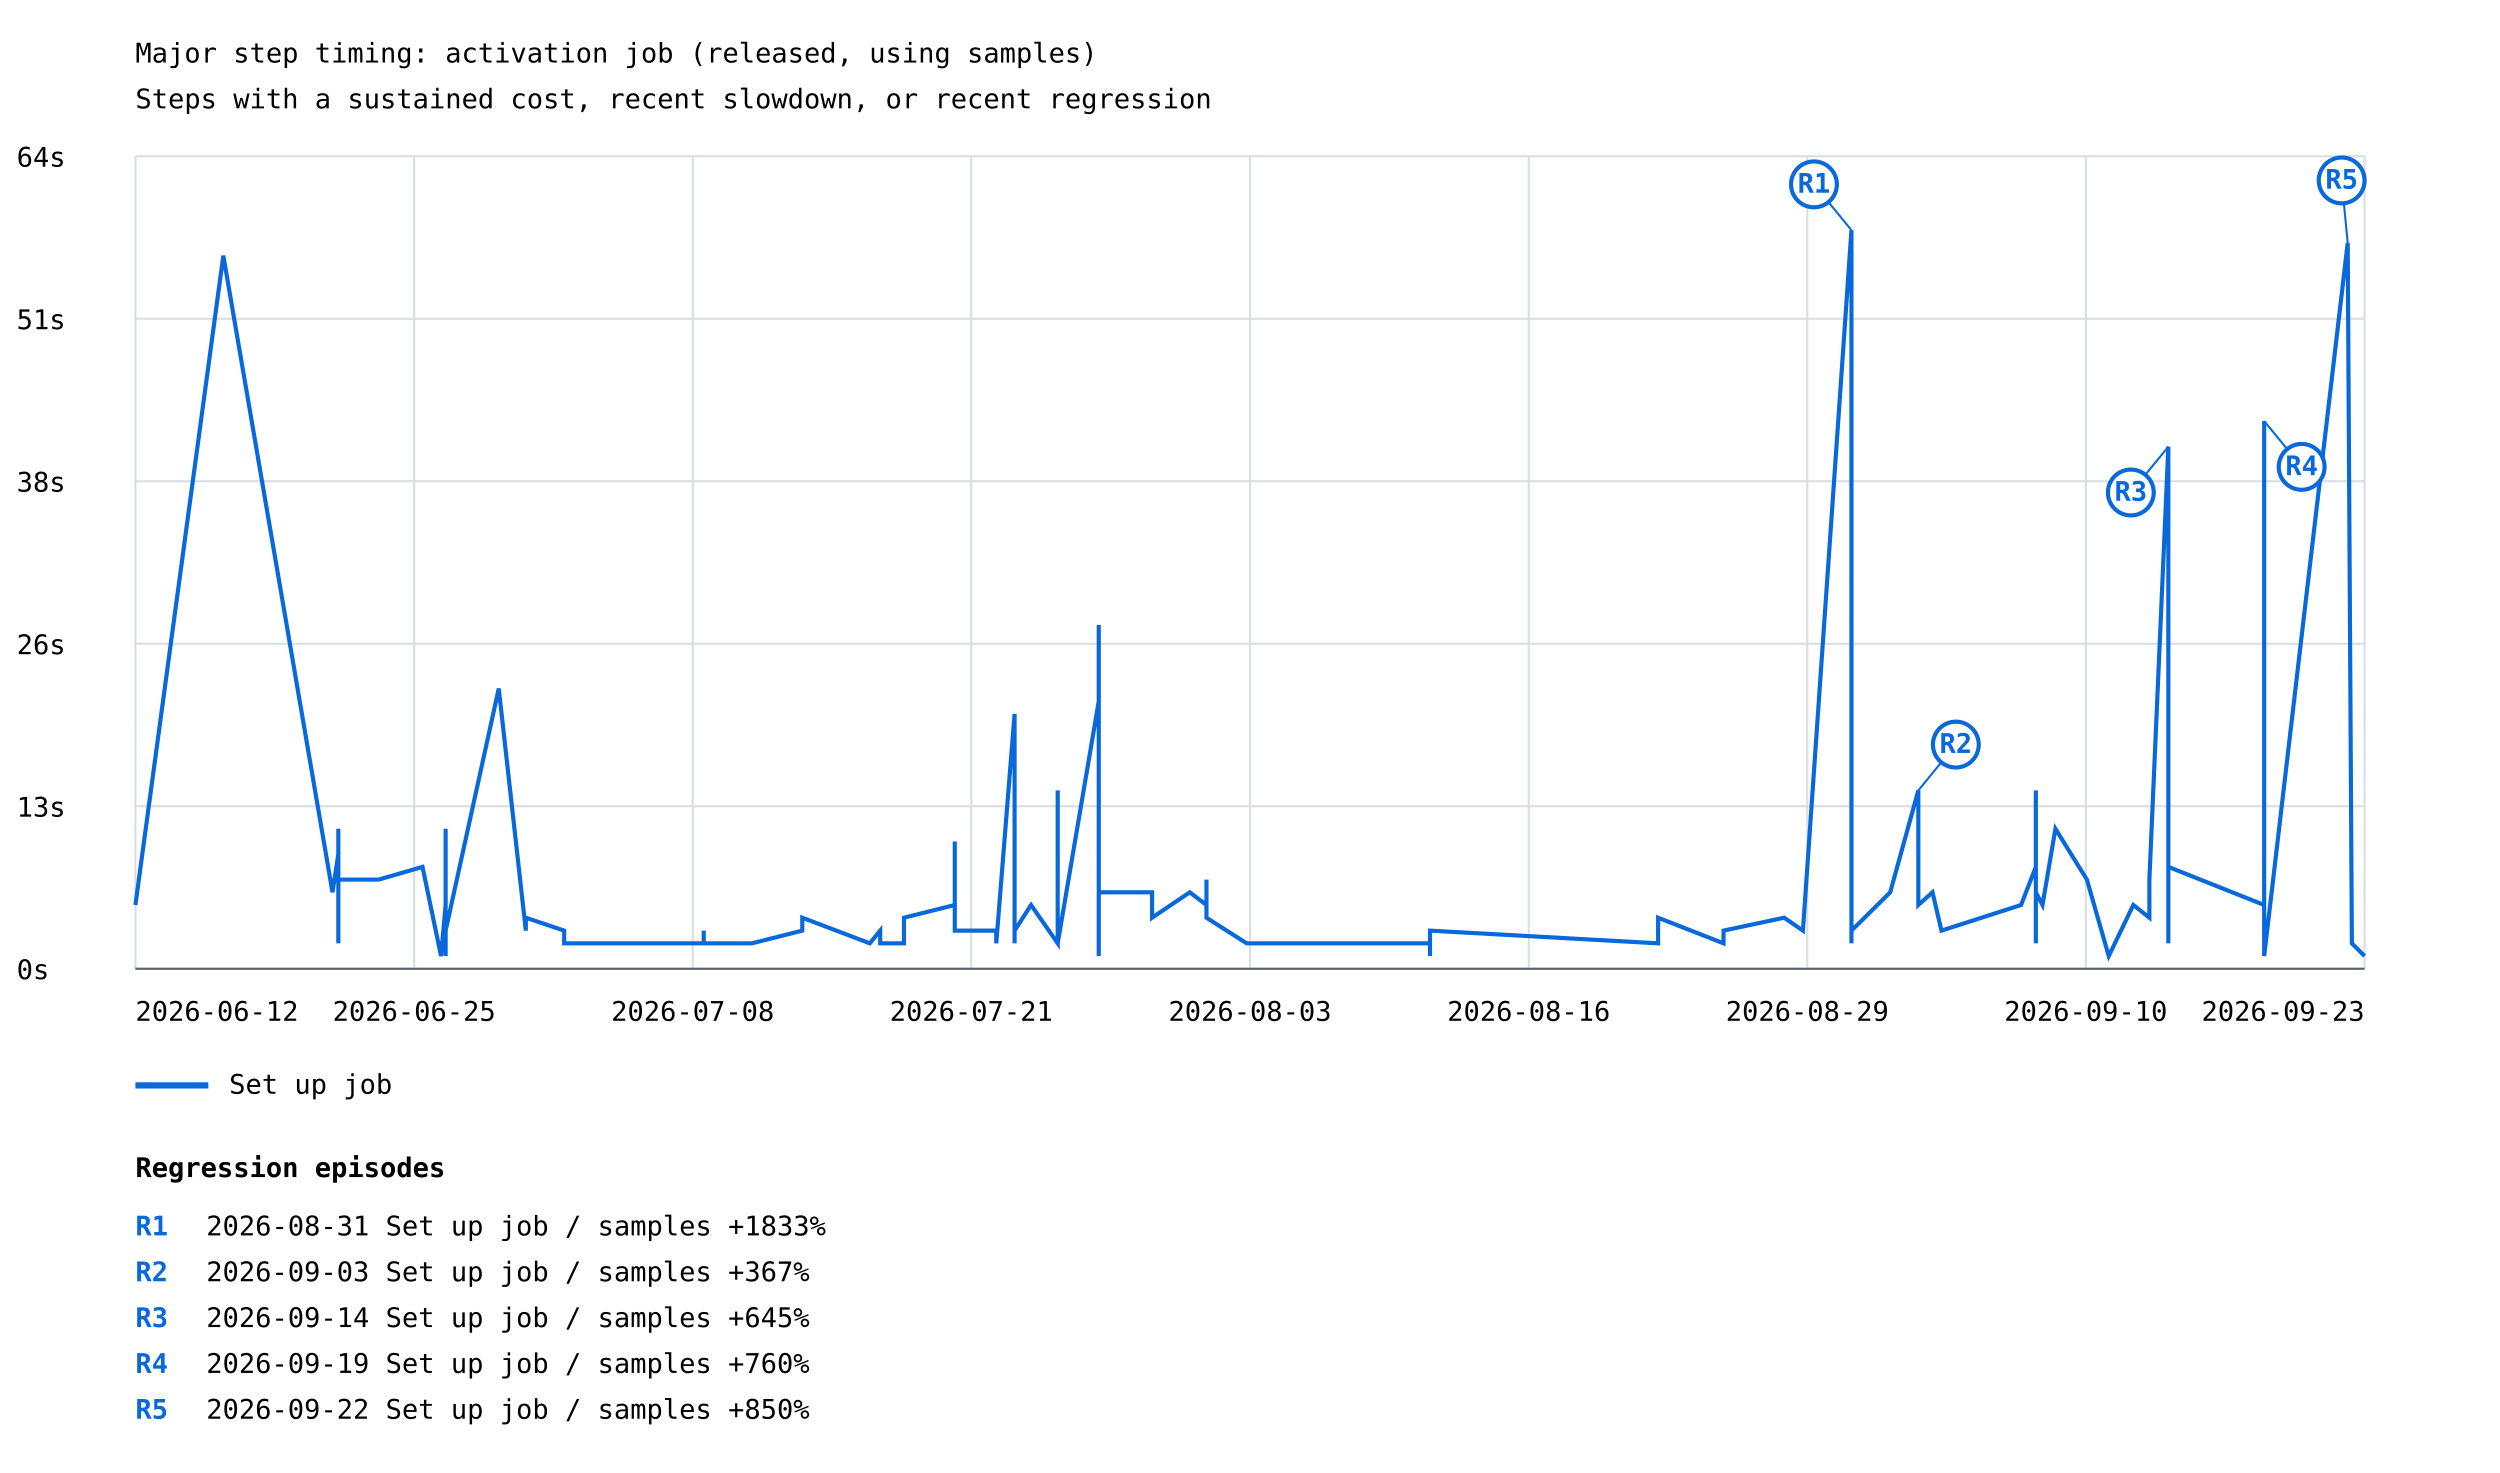
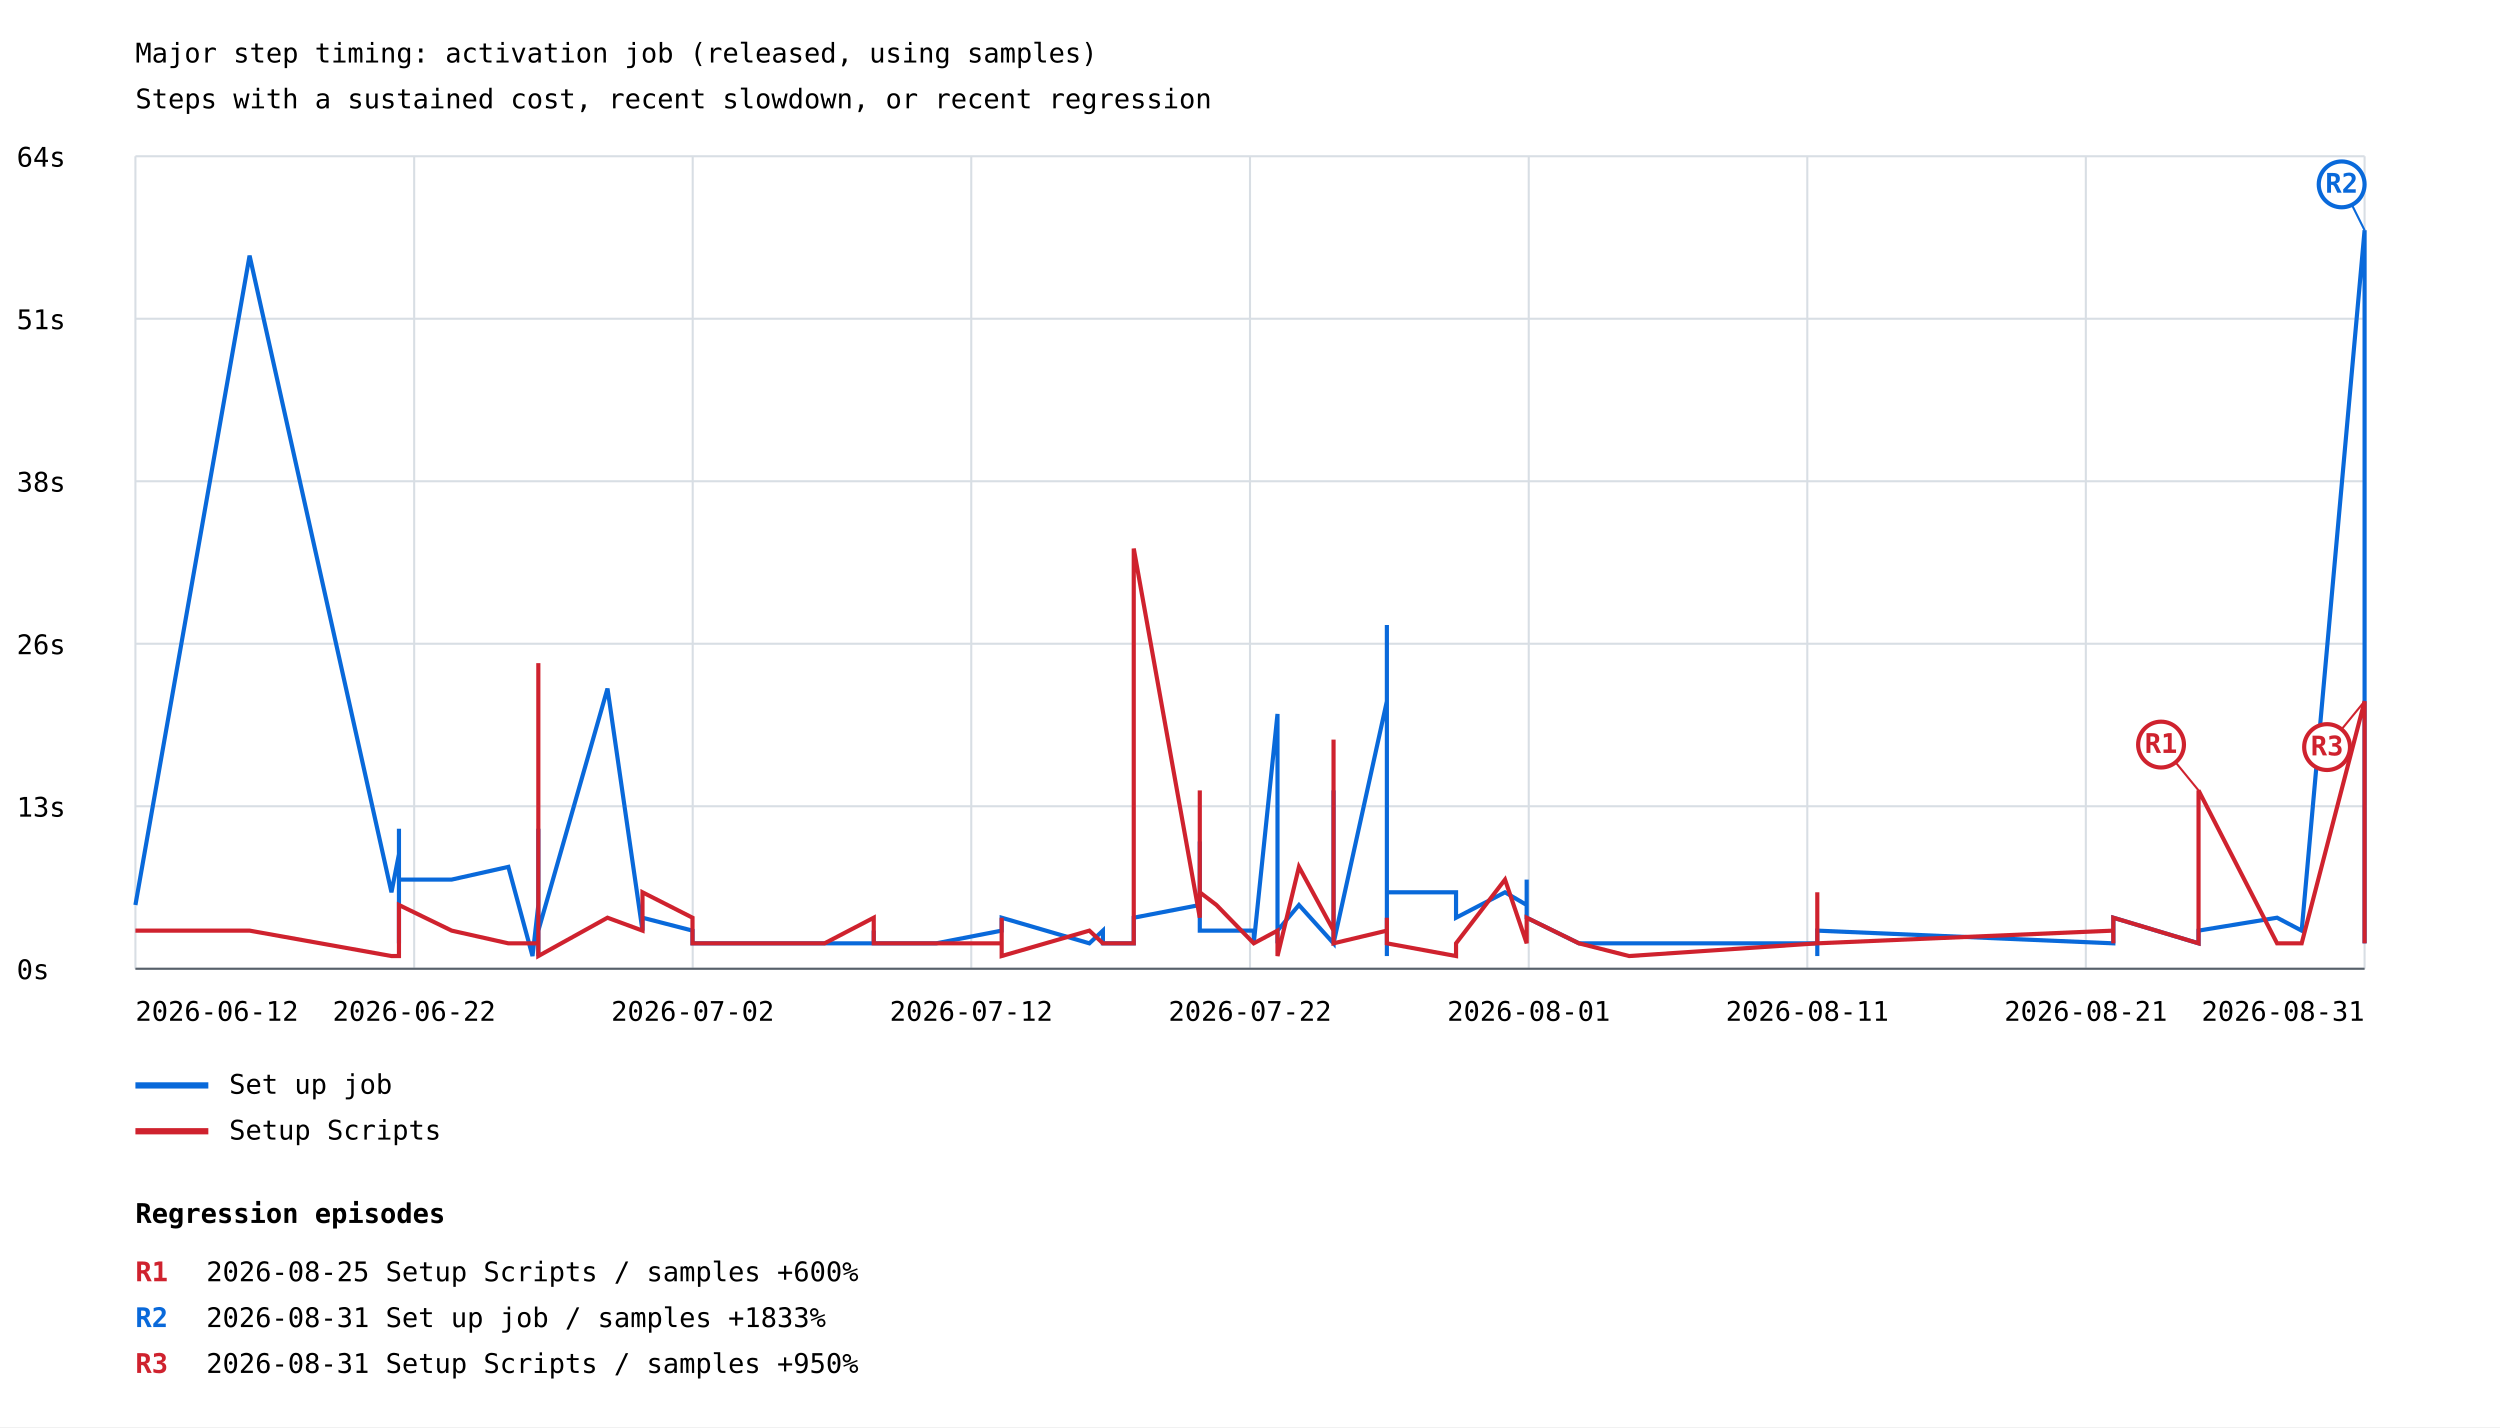
- <svg xmlns="http://www.w3.org/2000/svg" width="1200" height="707" viewBox="0 0 1200 707">
+ <svg xmlns="http://www.w3.org/2000/svg" width="1200" height="685" viewBox="0 0 1200 685">
  <rect width="100%" height="100%" fill="white" />
  <style>text{font-family:ui-monospace,monospace;font-size:13px}.axis{stroke:#57606a;stroke-width:1}.grid{stroke:#d8dee4;stroke-width:1}</style>
  <text x="65" y="30" font-size="20">Major step timing: activation job (released, using samples)</text>
  <text x="65" y="52">Steps with a sustained cost, recent slowdown, or recent regression</text>
  <line class="grid" x1="65" y1="465.0" x2="1135" y2="465.0" />
  <text x="8" y="470.0">0s</text>
  <line class="grid" x1="65" y1="387.0" x2="1135" y2="387.0" />
  <text x="8" y="392.0">13s</text>
  <line class="grid" x1="65" y1="309.0" x2="1135" y2="309.0" />
  <text x="8" y="314.0">26s</text>
  <line class="grid" x1="65" y1="231.0" x2="1135" y2="231.0" />
  <text x="8" y="236.0">38s</text>
  <line class="grid" x1="65" y1="153.0" x2="1135" y2="153.0" />
  <text x="8" y="158.0">51s</text>
  <line class="grid" x1="65" y1="75.0" x2="1135" y2="75.0" />
  <text x="8" y="80.0">64s</text>
  <line class="grid" x1="65.0" y1="75" x2="65.0" y2="465" />
  <line class="grid" x1="198.8" y1="75" x2="198.8" y2="465" />
  <line class="grid" x1="332.5" y1="75" x2="332.5" y2="465" />
  <line class="grid" x1="466.2" y1="75" x2="466.2" y2="465" />
  <line class="grid" x1="600.0" y1="75" x2="600.0" y2="465" />
  <line class="grid" x1="733.8" y1="75" x2="733.8" y2="465" />
  <line class="grid" x1="867.5" y1="75" x2="867.5" y2="465" />
  <line class="grid" x1="1001.2" y1="75" x2="1001.2" y2="465" />
  <line class="grid" x1="1135.0" y1="75" x2="1135.0" y2="465" />
-   <polyline points="65.0,434.4 107.2,122.7 159.6,428.3 162.4,410.0 162.4,452.8 162.4,397.8 162.4,428.3 162.4,428.3 162.4,428.3 162.4,422.2 181.8,422.2 202.8,416.1 211.7,458.9 213.9,434.4 213.9,416.1 213.9,452.8 213.9,446.7 213.9,452.8 213.9,446.7 213.9,452.8 213.9,452.8 213.9,452.8 213.9,452.8 213.9,452.8 213.9,452.8 213.9,452.8 213.9,458.9 213.9,452.8 213.9,397.8 213.9,410.0 213.9,452.8 213.9,440.5 213.9,452.8 213.9,446.7 239.4,330.5 252.4,446.7 252.4,440.5 270.8,446.7 270.8,452.8 270.8,452.8 270.8,452.8 319.6,452.8 337.8,452.8 337.8,446.7 337.8,452.8 360.9,452.8 360.9,452.8 385.1,446.7 385.1,446.7 385.1,440.5 417.5,452.8 422.5,446.7 422.5,452.8 433.9,452.8 433.9,440.5 458.3,434.4 458.3,403.9 458.3,446.7 464.5,446.7 478.2,446.7 478.2,452.8 487.0,342.7 487.0,446.7 487.0,452.8 487.0,446.7 487.0,446.7 494.9,434.4 507.7,452.8 507.7,434.4 507.7,379.4 507.7,452.8 527.4,336.6 527.4,434.4 527.4,458.9 527.4,422.2 527.4,300.0 527.4,428.3 527.4,446.7 527.4,428.3 553.0,428.3 553.0,440.5 571.1,428.3 579.1,434.4 579.1,422.2 579.1,440.5 598.4,452.8 598.4,452.8 616.9,452.8 686.4,452.8 686.4,446.7 686.4,446.7 686.4,458.9 686.4,452.8 686.4,446.7 686.4,452.8 686.4,446.7 795.9,452.8 795.9,446.7 795.9,440.5 827.3,452.8 827.3,446.7 856.4,440.5 865.4,446.7 888.7,110.5 888.7,452.8 888.7,434.4 888.7,452.8 888.7,446.7 907.3,428.3 920.8,379.4 920.8,428.3 920.8,434.4 920.8,422.2 920.8,434.4 927.6,428.3 931.9,446.7 931.9,446.7 970.1,434.4 977.2,416.1 977.2,422.2 977.2,416.1 977.2,434.4 977.2,403.9 977.2,379.4 977.2,422.2 977.2,434.4 977.2,410.0 977.2,446.7 977.2,428.3 977.2,452.8 977.2,428.3 980.4,434.4 986.6,397.8 1001.7,422.2 1012.2,458.9 1024.0,434.4 1031.7,440.5 1031.7,422.2 1040.8,214.4 1040.8,434.4 1040.8,403.9 1040.8,452.8 1040.8,446.7 1040.8,416.1 1086.8,434.4 1086.8,202.1 1086.8,422.2 1086.8,458.9 1126.9,116.6 1128.9,452.8 1128.9,452.8 1135.0,458.9 1135.0,458.9" fill="none" stroke="#0969da" stroke-width="2" />
-   <line x1="888.7" y1="110.5" x2="870.7" y2="88.5" stroke="#0969da" stroke-width="1" />
-   <circle cx="870.7" cy="88.5" r="11" fill="white" stroke="#0969da" stroke-width="2" />
-   <text x="870.7" y="92.5" fill="#0969da" font-size="10" font-weight="bold" text-anchor="middle">R1</text>
-   <line x1="920.8" y1="379.4" x2="938.8" y2="357.4" stroke="#0969da" stroke-width="1" />
-   <circle cx="938.8" cy="357.4" r="11" fill="white" stroke="#0969da" stroke-width="2" />
-   <text x="938.8" y="361.4" fill="#0969da" font-size="10" font-weight="bold" text-anchor="middle">R2</text>
-   <line x1="1040.8" y1="214.4" x2="1022.8" y2="236.4" stroke="#0969da" stroke-width="1" />
-   <circle cx="1022.8" cy="236.4" r="11" fill="white" stroke="#0969da" stroke-width="2" />
-   <text x="1022.8" y="240.4" fill="#0969da" font-size="10" font-weight="bold" text-anchor="middle">R3</text>
-   <line x1="1086.8" y1="202.1" x2="1104.8" y2="224.1" stroke="#0969da" stroke-width="1" />
-   <circle cx="1104.8" cy="224.1" r="11" fill="white" stroke="#0969da" stroke-width="2" />
-   <text x="1104.8" y="228.1" fill="#0969da" font-size="10" font-weight="bold" text-anchor="middle">R4</text>
-   <line x1="1126.9" y1="116.6" x2="1124.0" y2="86.6" stroke="#0969da" stroke-width="1" />
-   <circle cx="1124.0" cy="86.6" r="11" fill="white" stroke="#0969da" stroke-width="2" />
-   <text x="1124.0" y="90.6" fill="#0969da" font-size="10" font-weight="bold" text-anchor="middle">R5</text>
+   <polyline points="65.0,434.4 65.0,434.4 119.8,122.7 119.8,122.7 187.9,428.3 187.9,428.3 191.5,410.0 191.5,410.0 191.5,452.8 191.5,452.8 191.5,397.8 191.5,397.8 191.5,428.3 191.5,428.3 191.5,428.3 191.5,428.3 191.5,428.3 191.5,428.3 191.5,422.2 191.5,422.2 216.8,422.2 216.8,422.2 244.0,416.1 244.0,416.1 255.6,458.9 255.6,458.9 258.4,434.4 258.4,434.4 258.4,416.1 258.4,416.1 258.4,452.8 258.4,452.8 258.4,446.7 258.4,446.7 258.4,452.8 258.4,446.7 258.4,452.8 258.4,452.8 258.4,452.8 258.4,452.8 258.4,452.8 258.4,452.8 258.4,452.8 258.4,452.8 258.4,452.8 258.4,458.9 258.4,452.8 258.4,397.8 258.4,410.0 258.4,410.0 258.4,452.8 258.4,440.5 258.4,440.5 258.4,452.8 258.4,452.8 258.4,446.7 258.4,446.7 291.6,330.5 291.6,330.5 308.4,446.7 308.4,446.7 308.4,440.5 308.4,440.5 332.4,446.7 332.4,446.7 332.4,452.8 332.4,452.8 332.4,452.8 332.4,452.8 332.4,452.8 395.8,452.8 419.4,452.8 419.4,446.7 419.4,452.8 449.4,452.8 449.4,452.8 480.8,446.7 480.8,446.7 480.8,440.5 480.8,440.5 522.9,452.8 529.4,446.7 529.4,446.7 529.4,452.8 544.2,452.8 544.2,452.8 544.2,440.5 544.2,440.5 575.9,434.4 575.9,434.4 575.9,403.9 575.9,446.7 583.9,446.7 601.8,446.7 601.8,452.8 613.2,342.7 613.2,446.7 613.2,452.8 613.2,446.7 613.2,446.7 623.5,434.4 640.1,452.8 640.1,434.4 640.1,379.4 640.1,452.8 665.7,336.6 665.7,434.4 665.7,458.9 665.7,422.2 665.7,300.0 665.7,428.3 665.7,446.7 665.7,428.3 698.9,428.3 698.9,440.5 722.4,428.3 732.8,434.4 732.8,422.2 732.8,440.5 757.9,452.8 757.9,452.8 782.0,452.8 872.3,452.8 872.3,446.7 872.3,446.7 872.3,458.9 872.3,458.9 872.3,452.8 872.3,452.8 872.3,446.7 872.3,452.8 872.3,446.7 1014.4,452.8 1014.4,446.7 1014.4,440.5 1014.4,440.5 1055.3,452.8 1055.3,452.8 1055.3,446.7 1093.0,440.5 1093.0,440.5 1104.8,446.7 1135.0,110.5 1135.0,452.8 1135.0,434.4" fill="none" stroke="#0969da" stroke-width="2" />
+   <line x1="1135.0" y1="110.5" x2="1124.0" y2="88.5" stroke="#0969da" stroke-width="1" />
+   <circle cx="1124.0" cy="88.5" r="11" fill="white" stroke="#0969da" stroke-width="2" />
+   <text x="1124.0" y="92.5" fill="#0969da" font-size="10" font-weight="bold" text-anchor="middle">R2</text>
  <line x1="65" y1="521" x2="100" y2="521" stroke="#0969da" stroke-width="3" />
  <text x="110" y="525">Set up job</text>
+   <polyline points="65.0,446.7 65.0,446.7 119.8,446.7 119.8,446.7 187.9,458.9 187.9,458.9 191.5,458.9 191.5,458.9 191.5,452.8 191.5,452.8 191.5,452.8 191.5,452.8 191.5,446.7 191.5,446.7 191.5,452.8 191.5,452.8 191.5,452.8 191.5,452.8 191.5,434.4 191.5,434.4 216.8,446.7 216.8,446.7 244.0,452.8 244.0,452.8 255.6,452.8 255.6,452.8 258.4,452.8 258.4,452.8 258.4,446.7 258.4,446.7 258.4,452.8 258.4,452.8 258.4,428.3 258.4,428.3 258.4,452.8 258.4,440.5 258.4,452.8 258.4,452.8 258.4,452.8 258.4,452.8 258.4,458.9 258.4,452.8 258.4,446.7 258.4,446.7 258.4,458.9 258.4,452.8 258.4,452.8 258.4,318.3 258.4,416.1 258.4,416.1 258.4,452.8 258.4,452.8 258.4,452.8 258.4,452.8 258.4,452.8 258.4,458.9 258.4,458.9 291.6,440.5 291.6,440.5 308.4,446.7 308.4,446.7 308.4,428.3 308.4,428.3 332.4,440.5 332.4,440.5 332.4,452.8 332.4,446.7 332.4,446.7 332.4,452.8 332.4,452.8 395.8,452.8 419.4,440.5 419.4,452.8 419.4,452.8 449.4,452.8 449.4,452.8 480.8,452.8 480.8,440.5 480.8,458.9 480.8,458.9 522.9,446.7 529.4,452.8 529.4,452.8 529.4,452.8 544.2,452.8 544.2,452.8 544.2,263.3 544.2,263.3 575.9,440.5 575.9,440.5 575.9,379.4 575.9,428.3 583.9,434.4 601.8,452.8 601.8,452.8 613.2,446.7 613.2,452.8 613.2,452.8 613.2,446.7 613.2,458.9 623.5,416.1 640.1,446.7 640.1,422.2 640.1,355.0 640.1,452.8 665.7,446.7 665.7,452.8 665.7,452.8 665.7,446.7 665.7,452.8 665.7,452.8 665.7,440.5 665.7,452.8 698.9,458.9 698.9,452.8 722.4,422.2 732.8,452.8 732.8,452.8 732.8,440.5 757.9,452.8 757.9,452.8 782.0,458.9 872.3,452.8 872.3,452.8 872.3,428.3 872.3,446.7 872.3,446.7 872.3,452.8 872.3,452.8 872.3,446.7 872.3,452.8 872.3,452.8 1014.4,446.7 1014.4,452.8 1014.4,440.5 1014.4,440.5 1055.3,452.8 1055.3,452.8 1055.3,379.4 1093.0,452.8 1093.0,452.8 1104.8,452.8 1135.0,336.6 1135.0,452.8 1135.0,391.6" fill="none" stroke="#cf222e" stroke-width="2" />
+   <line x1="1055.3" y1="379.4" x2="1037.3" y2="357.4" stroke="#cf222e" stroke-width="1" />
+   <circle cx="1037.3" cy="357.4" r="11" fill="white" stroke="#cf222e" stroke-width="2" />
+   <text x="1037.3" y="361.4" fill="#cf222e" font-size="10" font-weight="bold" text-anchor="middle">R1</text>
+   <line x1="1135.0" y1="336.6" x2="1117.0" y2="358.6" stroke="#cf222e" stroke-width="1" />
+   <circle cx="1117.0" cy="358.6" r="11" fill="white" stroke="#cf222e" stroke-width="2" />
+   <text x="1117.0" y="362.6" fill="#cf222e" font-size="10" font-weight="bold" text-anchor="middle">R3</text>
+   <line x1="65" y1="543" x2="100" y2="543" stroke="#cf222e" stroke-width="3" />
+   <text x="110" y="547">Setup Scripts</text>
  <text x="65.0" y="490" text-anchor="start">2026-06-12</text>
-   <text x="198.8" y="490" text-anchor="middle">2026-06-25</text>
-   <text x="332.5" y="490" text-anchor="middle">2026-07-08</text>
-   <text x="466.2" y="490" text-anchor="middle">2026-07-21</text>
-   <text x="600.0" y="490" text-anchor="middle">2026-08-03</text>
-   <text x="733.8" y="490" text-anchor="middle">2026-08-16</text>
-   <text x="867.5" y="490" text-anchor="middle">2026-08-29</text>
-   <text x="1001.2" y="490" text-anchor="middle">2026-09-10</text>
-   <text x="1135.0" y="490" text-anchor="end">2026-09-23</text>
+   <text x="198.8" y="490" text-anchor="middle">2026-06-22</text>
+   <text x="332.5" y="490" text-anchor="middle">2026-07-02</text>
+   <text x="466.2" y="490" text-anchor="middle">2026-07-12</text>
+   <text x="600.0" y="490" text-anchor="middle">2026-07-22</text>
+   <text x="733.8" y="490" text-anchor="middle">2026-08-01</text>
+   <text x="867.5" y="490" text-anchor="middle">2026-08-11</text>
+   <text x="1001.2" y="490" text-anchor="middle">2026-08-21</text>
+   <text x="1135.0" y="490" text-anchor="end">2026-08-31</text>
  <line class="axis" x1="65" y1="465" x2="1135" y2="465" />
-   <text x="65" y="565" font-size="16" font-weight="bold">Regression episodes</text>
-   <text x="65" y="593" fill="#0969da" font-weight="bold">R1</text>
-   <text x="99" y="593">2026-08-31  Set up job / samples  +1833%</text>
-   <text x="65" y="615" fill="#0969da" font-weight="bold">R2</text>
-   <text x="99" y="615">2026-09-03  Set up job / samples  +367%</text>
-   <text x="65" y="637" fill="#0969da" font-weight="bold">R3</text>
-   <text x="99" y="637">2026-09-14  Set up job / samples  +645%</text>
-   <text x="65" y="659" fill="#0969da" font-weight="bold">R4</text>
-   <text x="99" y="659">2026-09-19  Set up job / samples  +760%</text>
-   <text x="65" y="681" fill="#0969da" font-weight="bold">R5</text>
-   <text x="99" y="681">2026-09-22  Set up job / samples  +850%</text>
+   <text x="65" y="587" font-size="16" font-weight="bold">Regression episodes</text>
+   <text x="65" y="615" fill="#cf222e" font-weight="bold">R1</text>
+   <text x="99" y="615">2026-08-25  Setup Scripts / samples  +600%</text>
+   <text x="65" y="637" fill="#0969da" font-weight="bold">R2</text>
+   <text x="99" y="637">2026-08-31  Set up job / samples  +1833%</text>
+   <text x="65" y="659" fill="#cf222e" font-weight="bold">R3</text>
+   <text x="99" y="659">2026-08-31  Setup Scripts / samples  +950%</text>
</svg>
